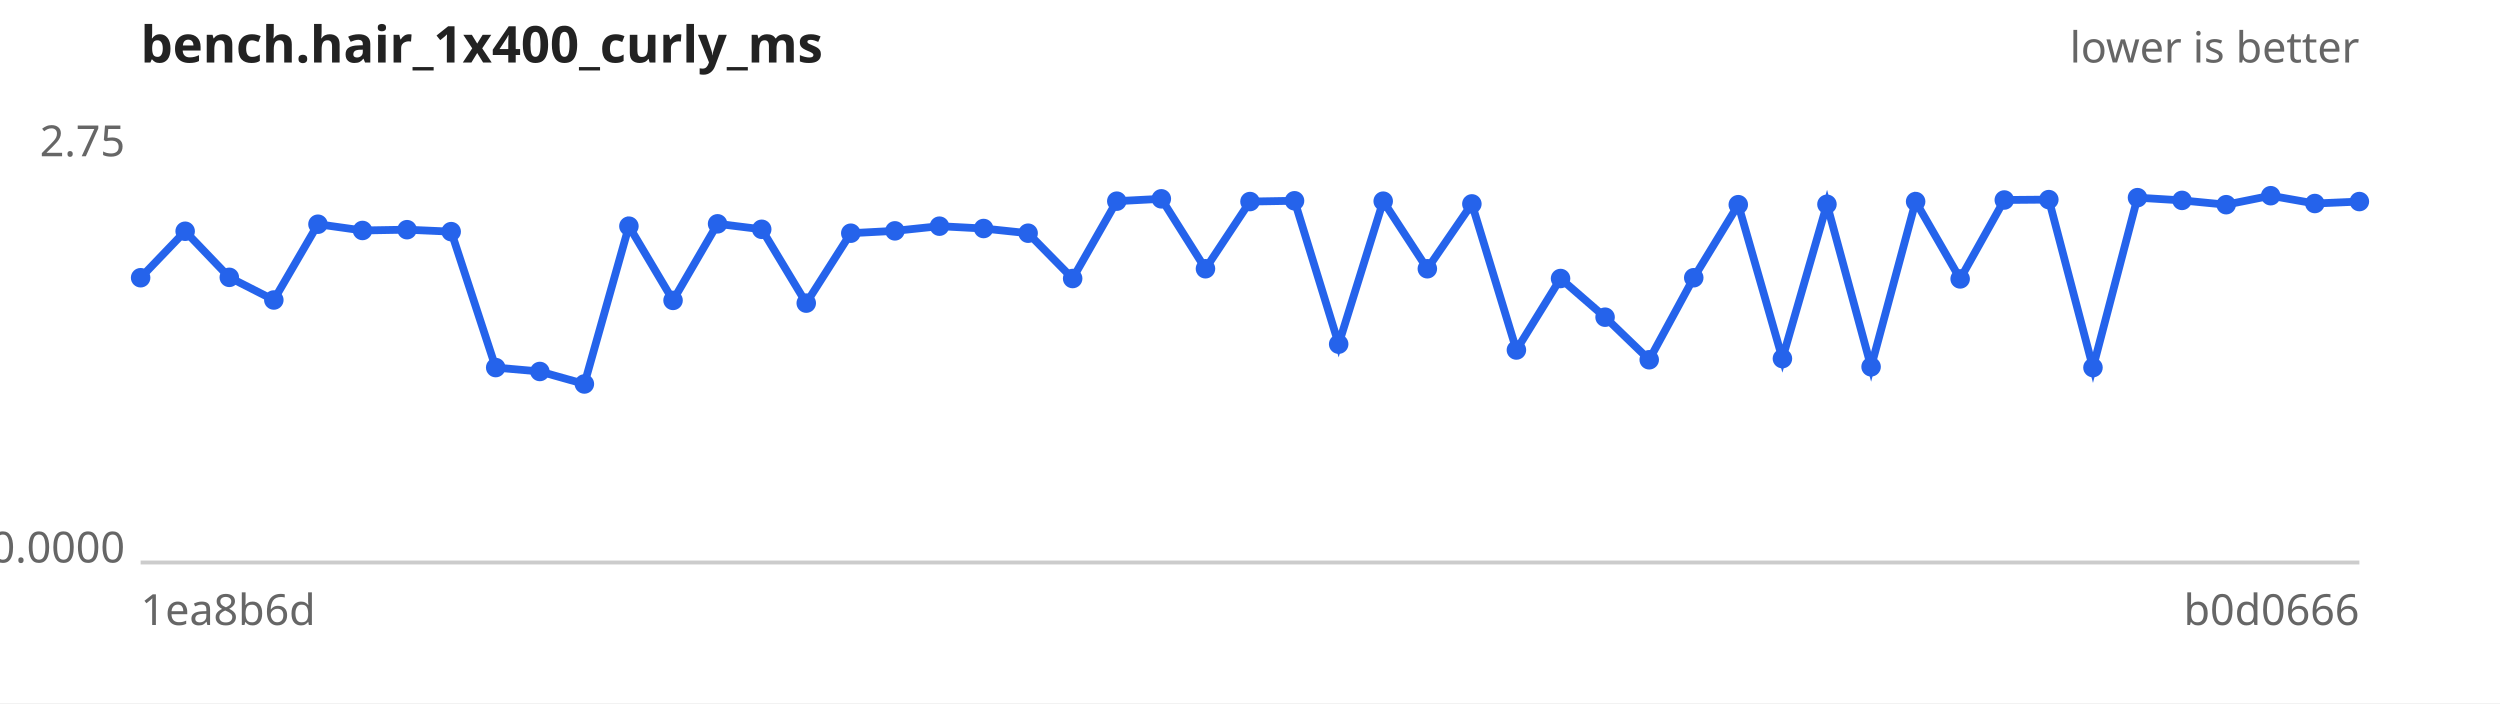
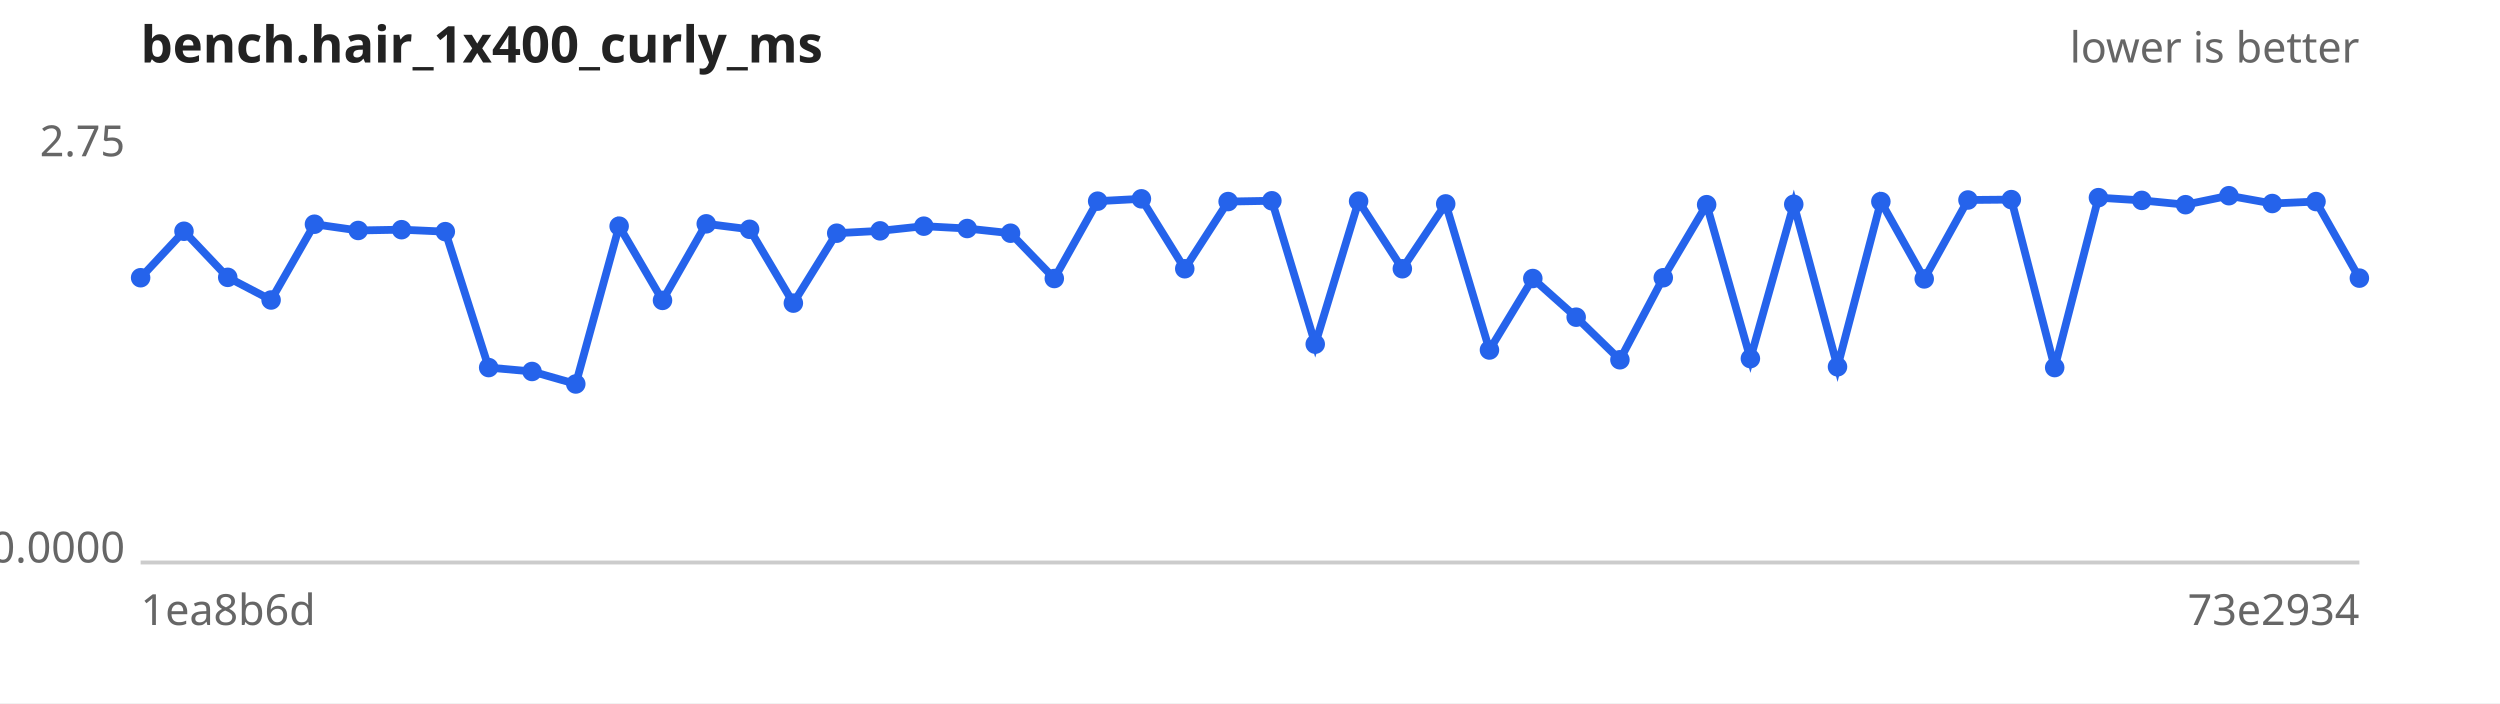
<svg xmlns="http://www.w3.org/2000/svg" width="640" height="180" viewBox="0 0 640 180" font-family="sans-serif" font-size="11">
  <rect width="640" height="180" fill="#ffffff" />
  <text x="36" y="16" font-size="13" font-weight="bold" fill="#222">bench.hair_1x400_curly_ms</text>
  <text x="604" y="16" text-anchor="end" fill="#666">lower is better</text>
  <line x1="36" y1="144" x2="604" y2="144" stroke="#ccc" />
  <text x="32" y="40.0" text-anchor="end" fill="#666">2.75</text>
  <text x="32" y="144.0" text-anchor="end" fill="#666">0.0000</text>
  <text x="36" y="160" fill="#666">1ea8b6d</text>
-   <text x="604" y="160" text-anchor="end" fill="#666">b0d0666</text>
-   <path d="M36.0,71.1 L47.4,59.2 L58.7,71.0 L70.1,76.8 L81.4,57.4 L92.8,59.0 L104.2,58.8 L115.5,59.3 L126.9,94.1 L138.2,95.1 L149.6,98.3 L161.0,57.9 L172.3,76.9 L183.7,57.3 L195.0,58.7 L206.4,77.6 L217.8,59.7 L229.1,59.1 L240.5,57.9 L251.8,58.5 L263.2,59.7 L274.6,71.3 L285.9,51.5 L297.3,50.9 L308.6,68.8 L320.0,51.6 L331.4,51.4 L342.7,88.1 L354.1,51.5 L365.4,68.8 L376.8,52.2 L388.2,89.6 L399.5,71.3 L410.9,81.2 L422.2,92.1 L433.6,71.1 L445.0,52.4 L456.3,91.8 L467.7,52.3 L479.0,93.9 L490.4,51.6 L501.8,71.4 L513.1,51.2 L524.5,51.1 L535.8,94.1 L547.2,50.6 L558.6,51.3 L569.9,52.4 L581.3,50.1 L592.6,52.1 L604.0,51.6" fill="none" stroke="#2563eb" stroke-width="2" />
+   <text x="604" y="160" text-anchor="end" fill="#666">73e2934</text>
+   <path d="M36.0,71.1 L47.1,59.2 L58.3,71.0 L69.4,76.8 L80.5,57.4 L91.7,59.0 L102.8,58.8 L114.0,59.3 L125.1,94.1 L136.2,95.1 L147.4,98.3 L158.5,57.9 L169.6,76.9 L180.8,57.3 L191.9,58.7 L203.1,77.6 L214.2,59.7 L225.3,59.1 L236.5,57.9 L247.6,58.5 L258.7,59.7 L269.9,71.3 L281.0,51.5 L292.2,50.9 L303.3,68.8 L314.4,51.6 L325.6,51.4 L336.7,88.1 L347.8,51.5 L359.0,68.8 L370.1,52.2 L381.3,89.6 L392.4,71.3 L403.5,81.2 L414.7,92.1 L425.8,71.1 L436.9,52.4 L448.1,91.8 L459.2,52.3 L470.4,93.9 L481.5,51.6 L492.6,71.4 L503.8,51.2 L514.9,51.1 L526.0,94.1 L537.2,50.6 L548.3,51.3 L559.5,52.4 L570.6,50.1 L581.7,52.1 L592.9,51.6 L604.0,71.2" fill="none" stroke="#2563eb" stroke-width="2" />
  <g fill="#2563eb">
    <circle cx="36.0" cy="71.1" r="2.5" />
-     <circle cx="47.4" cy="59.2" r="2.5" />
-     <circle cx="58.7" cy="71.0" r="2.5" />
-     <circle cx="70.1" cy="76.8" r="2.5" />
-     <circle cx="81.4" cy="57.4" r="2.5" />
-     <circle cx="92.8" cy="59.0" r="2.5" />
-     <circle cx="104.2" cy="58.8" r="2.5" />
-     <circle cx="115.5" cy="59.3" r="2.5" />
-     <circle cx="126.9" cy="94.1" r="2.5" />
-     <circle cx="138.2" cy="95.1" r="2.5" />
-     <circle cx="149.6" cy="98.3" r="2.5" />
-     <circle cx="161.0" cy="57.9" r="2.5" />
-     <circle cx="172.3" cy="76.9" r="2.5" />
-     <circle cx="183.7" cy="57.3" r="2.5" />
-     <circle cx="195.0" cy="58.7" r="2.5" />
-     <circle cx="206.4" cy="77.6" r="2.5" />
-     <circle cx="217.8" cy="59.7" r="2.5" />
-     <circle cx="229.1" cy="59.1" r="2.5" />
-     <circle cx="240.5" cy="57.9" r="2.5" />
-     <circle cx="251.8" cy="58.5" r="2.5" />
-     <circle cx="263.2" cy="59.7" r="2.5" />
-     <circle cx="274.6" cy="71.3" r="2.5" />
-     <circle cx="285.9" cy="51.5" r="2.5" />
-     <circle cx="297.3" cy="50.9" r="2.5" />
-     <circle cx="308.6" cy="68.8" r="2.5" />
-     <circle cx="320.0" cy="51.6" r="2.5" />
-     <circle cx="331.4" cy="51.4" r="2.5" />
-     <circle cx="342.7" cy="88.1" r="2.5" />
-     <circle cx="354.1" cy="51.5" r="2.5" />
-     <circle cx="365.4" cy="68.8" r="2.5" />
-     <circle cx="376.8" cy="52.2" r="2.5" />
-     <circle cx="388.2" cy="89.6" r="2.5" />
-     <circle cx="399.5" cy="71.3" r="2.5" />
-     <circle cx="410.9" cy="81.2" r="2.5" />
-     <circle cx="422.2" cy="92.1" r="2.5" />
-     <circle cx="433.6" cy="71.1" r="2.5" />
-     <circle cx="445.0" cy="52.4" r="2.5" />
-     <circle cx="456.3" cy="91.8" r="2.5" />
-     <circle cx="467.7" cy="52.3" r="2.5" />
-     <circle cx="479.0" cy="93.9" r="2.5" />
-     <circle cx="490.4" cy="51.6" r="2.5" />
-     <circle cx="501.8" cy="71.4" r="2.5" />
-     <circle cx="513.1" cy="51.2" r="2.5" />
-     <circle cx="524.5" cy="51.1" r="2.5" />
-     <circle cx="535.8" cy="94.1" r="2.5" />
-     <circle cx="547.2" cy="50.6" r="2.5" />
-     <circle cx="558.6" cy="51.3" r="2.5" />
-     <circle cx="569.9" cy="52.4" r="2.5" />
-     <circle cx="581.3" cy="50.1" r="2.5" />
-     <circle cx="592.6" cy="52.1" r="2.5" />
-     <circle cx="604.0" cy="51.6" r="2.5" />
+     <circle cx="47.1" cy="59.2" r="2.5" />
+     <circle cx="58.3" cy="71.0" r="2.5" />
+     <circle cx="69.4" cy="76.8" r="2.5" />
+     <circle cx="80.5" cy="57.4" r="2.5" />
+     <circle cx="91.7" cy="59.0" r="2.5" />
+     <circle cx="102.8" cy="58.8" r="2.5" />
+     <circle cx="114.0" cy="59.3" r="2.5" />
+     <circle cx="125.1" cy="94.1" r="2.5" />
+     <circle cx="136.2" cy="95.1" r="2.5" />
+     <circle cx="147.4" cy="98.3" r="2.5" />
+     <circle cx="158.5" cy="57.9" r="2.5" />
+     <circle cx="169.6" cy="76.9" r="2.5" />
+     <circle cx="180.8" cy="57.3" r="2.5" />
+     <circle cx="191.9" cy="58.7" r="2.5" />
+     <circle cx="203.1" cy="77.6" r="2.5" />
+     <circle cx="214.2" cy="59.7" r="2.5" />
+     <circle cx="225.3" cy="59.1" r="2.5" />
+     <circle cx="236.5" cy="57.9" r="2.5" />
+     <circle cx="247.6" cy="58.5" r="2.5" />
+     <circle cx="258.7" cy="59.7" r="2.5" />
+     <circle cx="269.9" cy="71.3" r="2.5" />
+     <circle cx="281.0" cy="51.5" r="2.5" />
+     <circle cx="292.2" cy="50.9" r="2.5" />
+     <circle cx="303.3" cy="68.8" r="2.5" />
+     <circle cx="314.4" cy="51.6" r="2.5" />
+     <circle cx="325.6" cy="51.4" r="2.5" />
+     <circle cx="336.7" cy="88.1" r="2.5" />
+     <circle cx="347.8" cy="51.5" r="2.5" />
+     <circle cx="359.0" cy="68.8" r="2.5" />
+     <circle cx="370.1" cy="52.2" r="2.5" />
+     <circle cx="381.3" cy="89.6" r="2.5" />
+     <circle cx="392.4" cy="71.3" r="2.5" />
+     <circle cx="403.5" cy="81.2" r="2.5" />
+     <circle cx="414.7" cy="92.1" r="2.5" />
+     <circle cx="425.8" cy="71.1" r="2.5" />
+     <circle cx="436.9" cy="52.4" r="2.5" />
+     <circle cx="448.1" cy="91.8" r="2.5" />
+     <circle cx="459.2" cy="52.3" r="2.5" />
+     <circle cx="470.4" cy="93.9" r="2.5" />
+     <circle cx="481.5" cy="51.6" r="2.5" />
+     <circle cx="492.6" cy="71.4" r="2.5" />
+     <circle cx="503.8" cy="51.2" r="2.5" />
+     <circle cx="514.9" cy="51.1" r="2.5" />
+     <circle cx="526.0" cy="94.1" r="2.5" />
+     <circle cx="537.2" cy="50.6" r="2.5" />
+     <circle cx="548.3" cy="51.3" r="2.5" />
+     <circle cx="559.5" cy="52.4" r="2.5" />
+     <circle cx="570.6" cy="50.1" r="2.5" />
+     <circle cx="581.7" cy="52.1" r="2.5" />
+     <circle cx="592.9" cy="51.6" r="2.5" />
+     <circle cx="604.0" cy="71.2" r="2.5" />
  </g>
</svg>
